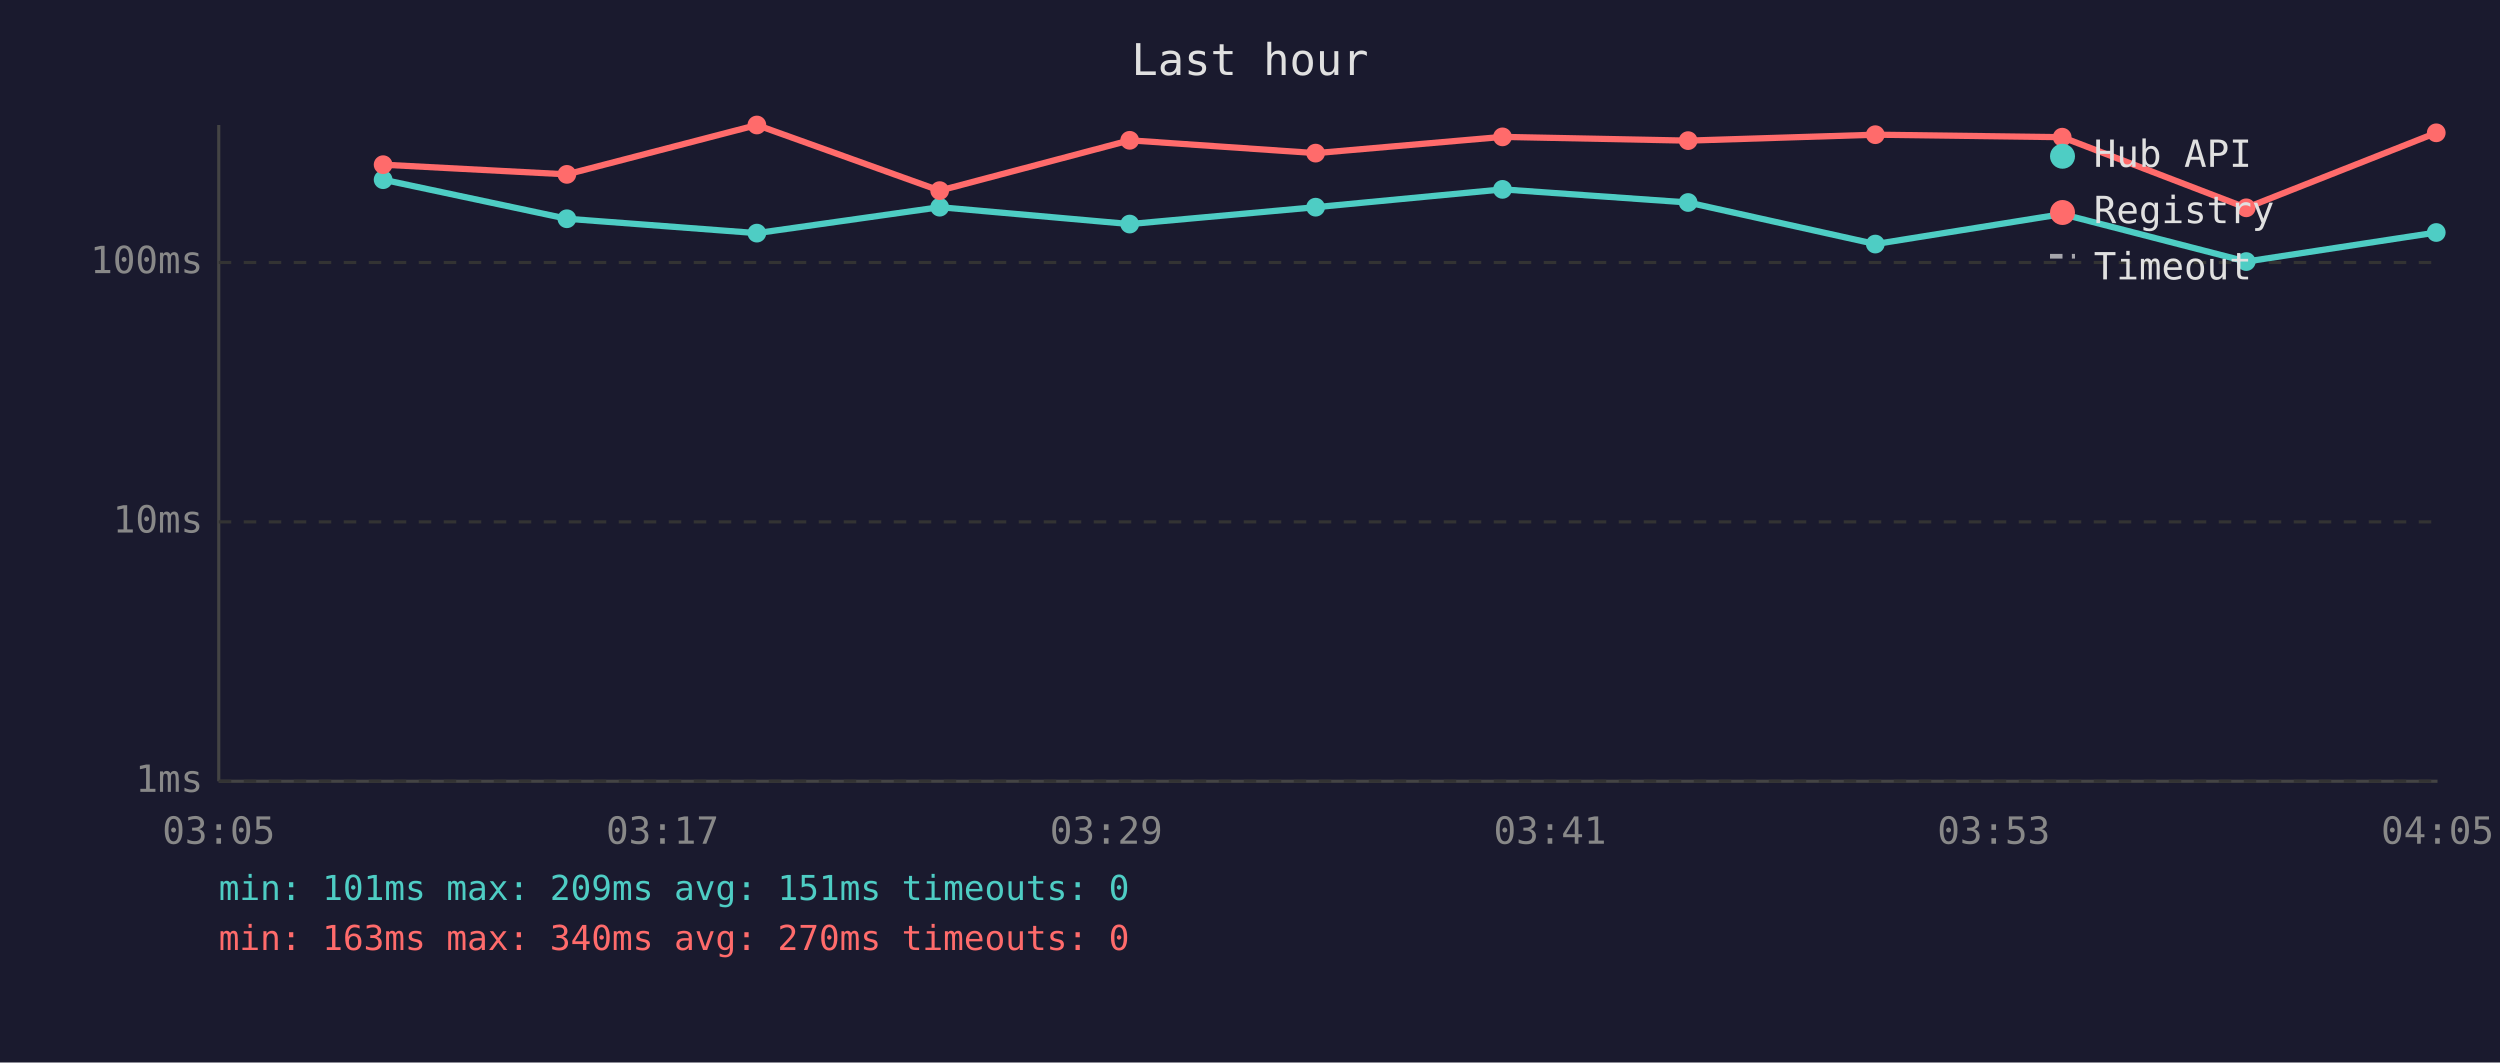
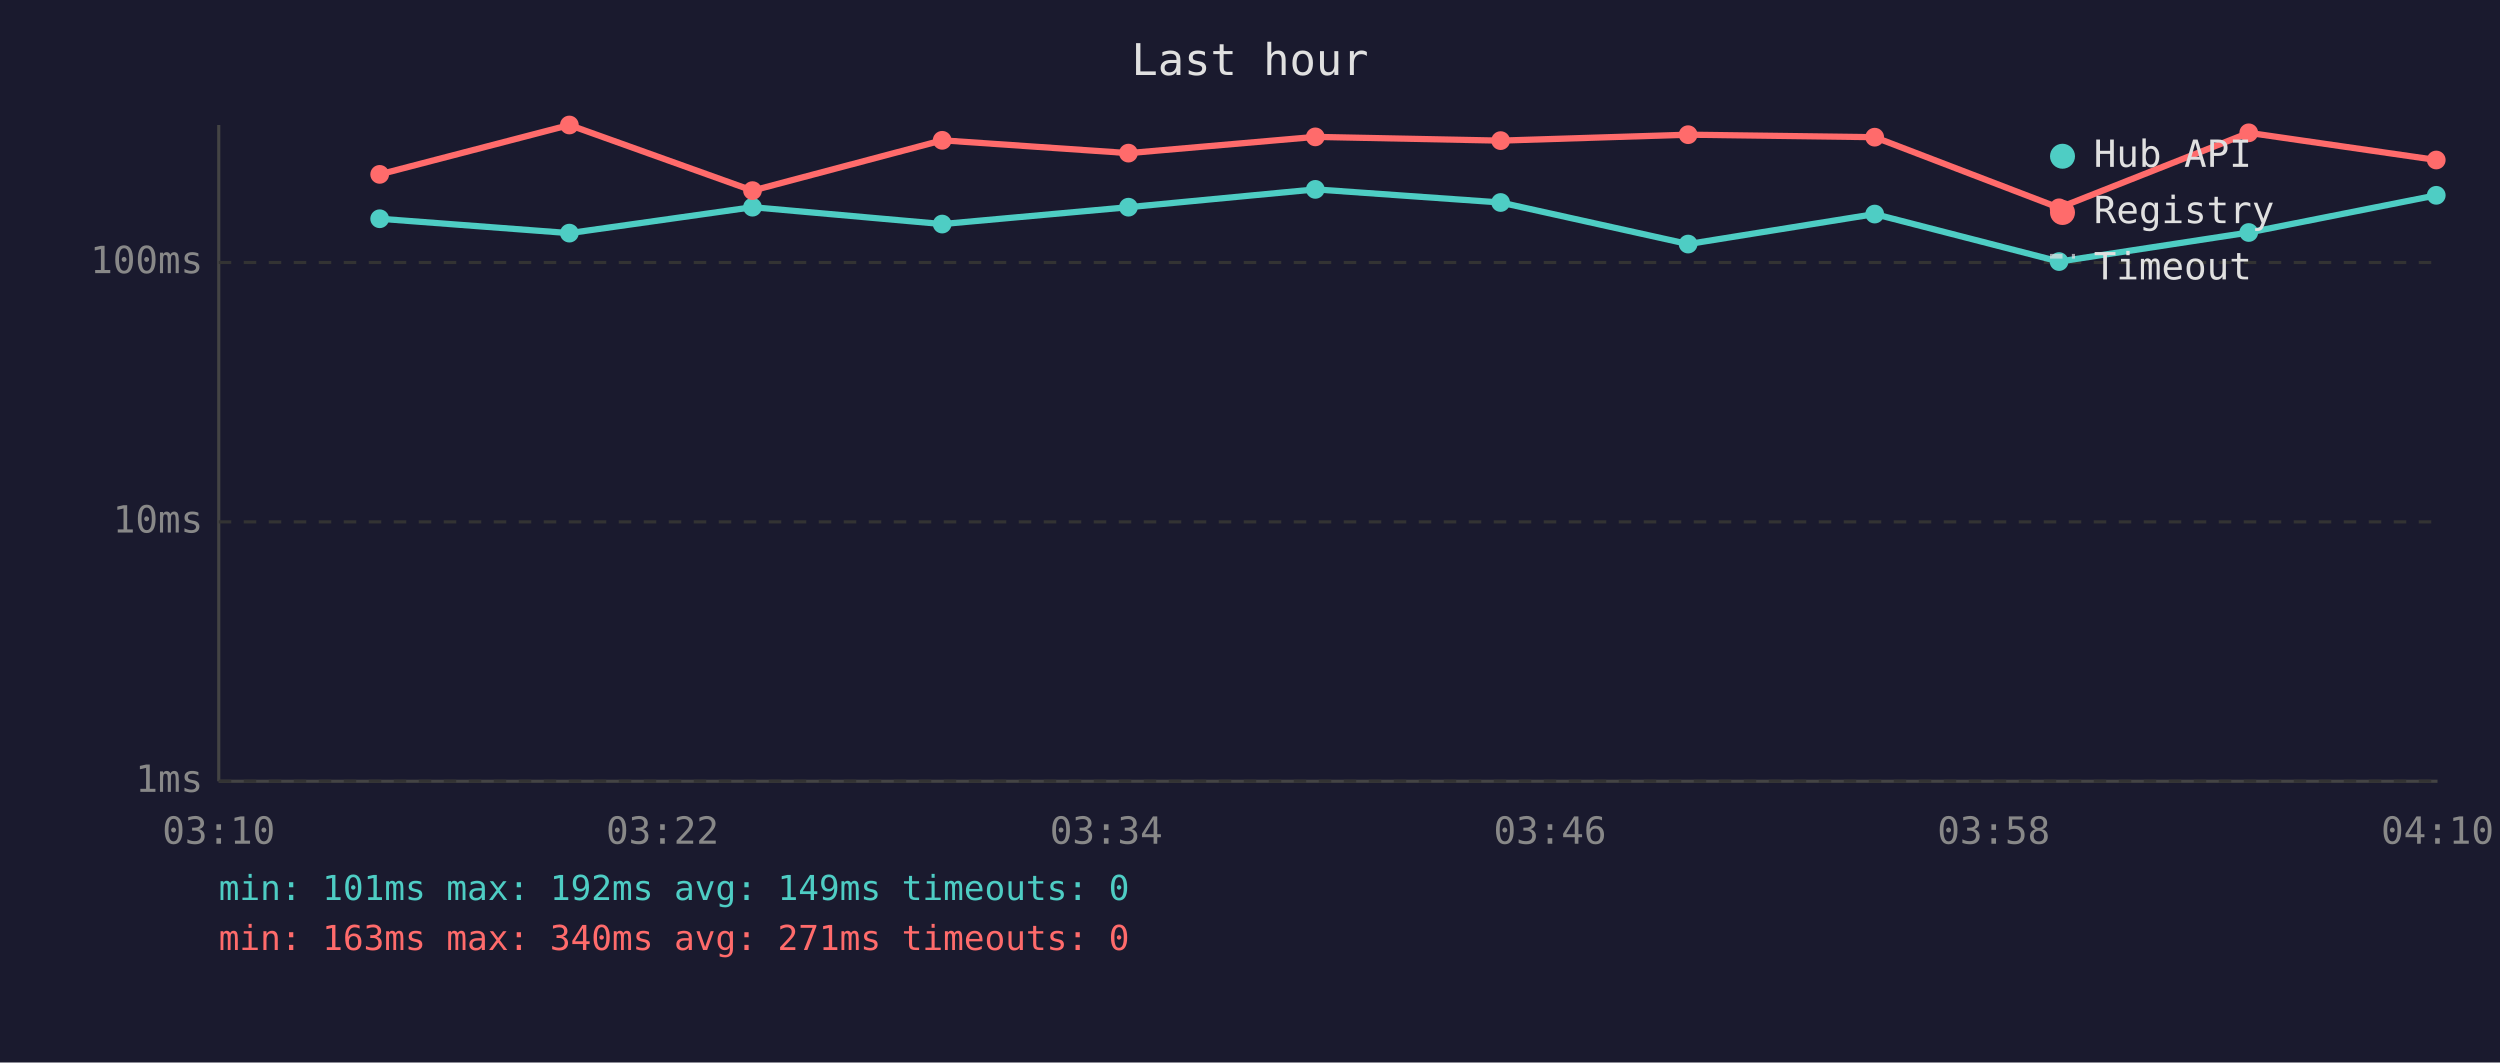
<svg xmlns="http://www.w3.org/2000/svg" viewBox="0 0 800 340" font-family="monospace" font-size="12">
  <rect width="800" height="340" fill="#1a1a2e" />
  <text x="400" y="24" fill="#e0e0e0" font-size="14" text-anchor="middle">Last hour</text>
  <line x1="70" y1="40" x2="70" y2="250" stroke="#444" stroke-width="1" />
  <line x1="70" y1="250" x2="780" y2="250" stroke="#444" stroke-width="1" />
  <line x1="70" y1="250" x2="780" y2="250" stroke="#333" stroke-width="1" stroke-dasharray="4" />
  <text x="65" y="250" fill="#888" text-anchor="end" dominant-baseline="middle">1ms</text>
  <line x1="70" y1="167" x2="780" y2="167" stroke="#333" stroke-width="1" stroke-dasharray="4" />
  <text x="65" y="167" fill="#888" text-anchor="end" dominant-baseline="middle">10ms</text>
  <line x1="70" y1="84" x2="780" y2="84" stroke="#333" stroke-width="1" stroke-dasharray="4" />
  <text x="65" y="84" fill="#888" text-anchor="end" dominant-baseline="middle">100ms</text>
-   <text x="70" y="270" fill="#888" text-anchor="middle">03:05</text>
-   <text x="212" y="270" fill="#888" text-anchor="middle">03:17</text>
-   <text x="354" y="270" fill="#888" text-anchor="middle">03:29</text>
-   <text x="496" y="270" fill="#888" text-anchor="middle">03:41</text>
-   <text x="638" y="270" fill="#888" text-anchor="middle">03:53</text>
-   <text x="780" y="270" fill="#888" text-anchor="middle">04:05</text>
-   <polyline points="122.6,57.5 181.4,70.0 242.2,74.6 300.7,66.3 361.5,71.7 421.0,66.3 480.8,60.6 540.2,64.8 600.1,78.1 659.9,68.5 718.8,83.7 779.6,74.4" fill="none" stroke="#4ecdc4" stroke-width="2" opacity="1" />
-   <circle cx="122.6" cy="57.5" r="3" fill="#4ecdc4" />
-   <circle cx="181.4" cy="70.0" r="3" fill="#4ecdc4" />
-   <circle cx="242.2" cy="74.6" r="3" fill="#4ecdc4" />
-   <circle cx="300.7" cy="66.3" r="3" fill="#4ecdc4" />
-   <circle cx="361.5" cy="71.7" r="3" fill="#4ecdc4" />
-   <circle cx="421.0" cy="66.3" r="3" fill="#4ecdc4" />
-   <circle cx="480.8" cy="60.6" r="3" fill="#4ecdc4" />
-   <circle cx="540.2" cy="64.8" r="3" fill="#4ecdc4" />
-   <circle cx="600.1" cy="78.1" r="3" fill="#4ecdc4" />
-   <circle cx="659.9" cy="68.5" r="3" fill="#4ecdc4" />
-   <circle cx="718.8" cy="83.7" r="3" fill="#4ecdc4" />
-   <circle cx="779.6" cy="74.4" r="3" fill="#4ecdc4" />
-   <polyline points="122.6,52.7 181.4,55.8 242.2,40.0 300.7,61.0 361.5,44.9 421.0,49.0 480.8,43.8 540.2,45.0 600.1,43.1 659.9,43.9 718.8,66.5 779.6,42.5" fill="none" stroke="#ff6b6b" stroke-width="2" opacity="1" />
-   <circle cx="122.6" cy="52.7" r="3" fill="#ff6b6b" />
-   <circle cx="181.4" cy="55.8" r="3" fill="#ff6b6b" />
-   <circle cx="242.2" cy="40.0" r="3" fill="#ff6b6b" />
-   <circle cx="300.7" cy="61.0" r="3" fill="#ff6b6b" />
-   <circle cx="361.5" cy="44.9" r="3" fill="#ff6b6b" />
-   <circle cx="421.0" cy="49.0" r="3" fill="#ff6b6b" />
-   <circle cx="480.8" cy="43.8" r="3" fill="#ff6b6b" />
-   <circle cx="540.2" cy="45.0" r="3" fill="#ff6b6b" />
-   <circle cx="600.1" cy="43.1" r="3" fill="#ff6b6b" />
-   <circle cx="659.9" cy="43.9" r="3" fill="#ff6b6b" />
-   <circle cx="718.8" cy="66.5" r="3" fill="#ff6b6b" />
-   <circle cx="779.6" cy="42.5" r="3" fill="#ff6b6b" />
+   <text x="70" y="270" fill="#888" text-anchor="middle">03:10</text>
+   <text x="212" y="270" fill="#888" text-anchor="middle">03:22</text>
+   <text x="354" y="270" fill="#888" text-anchor="middle">03:34</text>
+   <text x="496" y="270" fill="#888" text-anchor="middle">03:46</text>
+   <text x="638" y="270" fill="#888" text-anchor="middle">03:58</text>
+   <text x="780" y="270" fill="#888" text-anchor="middle">04:10</text>
+   <polyline points="121.5,70.0 182.2,74.6 240.8,66.3 301.5,71.7 361.1,66.3 420.9,60.6 480.2,64.8 540.2,78.1 599.9,68.5 658.9,83.7 719.6,74.4 779.6,62.5" fill="none" stroke="#4ecdc4" stroke-width="2" opacity="1" />
+   <circle cx="121.5" cy="70.0" r="3" fill="#4ecdc4" />
+   <circle cx="182.2" cy="74.6" r="3" fill="#4ecdc4" />
+   <circle cx="240.8" cy="66.3" r="3" fill="#4ecdc4" />
+   <circle cx="301.5" cy="71.7" r="3" fill="#4ecdc4" />
+   <circle cx="361.1" cy="66.3" r="3" fill="#4ecdc4" />
+   <circle cx="420.9" cy="60.6" r="3" fill="#4ecdc4" />
+   <circle cx="480.2" cy="64.8" r="3" fill="#4ecdc4" />
+   <circle cx="540.2" cy="78.1" r="3" fill="#4ecdc4" />
+   <circle cx="599.9" cy="68.5" r="3" fill="#4ecdc4" />
+   <circle cx="658.9" cy="83.7" r="3" fill="#4ecdc4" />
+   <circle cx="719.6" cy="74.4" r="3" fill="#4ecdc4" />
+   <circle cx="779.6" cy="62.5" r="3" fill="#4ecdc4" />
+   <polyline points="121.5,55.8 182.2,40.0 240.8,61.0 301.5,44.9 361.1,49.0 420.9,43.8 480.2,45.0 540.2,43.1 599.9,43.9 658.9,66.5 719.6,42.5 779.6,51.2" fill="none" stroke="#ff6b6b" stroke-width="2" opacity="1" />
+   <circle cx="121.5" cy="55.8" r="3" fill="#ff6b6b" />
+   <circle cx="182.2" cy="40.0" r="3" fill="#ff6b6b" />
+   <circle cx="240.8" cy="61.0" r="3" fill="#ff6b6b" />
+   <circle cx="301.5" cy="44.9" r="3" fill="#ff6b6b" />
+   <circle cx="361.1" cy="49.0" r="3" fill="#ff6b6b" />
+   <circle cx="420.9" cy="43.8" r="3" fill="#ff6b6b" />
+   <circle cx="480.2" cy="45.0" r="3" fill="#ff6b6b" />
+   <circle cx="540.2" cy="43.1" r="3" fill="#ff6b6b" />
+   <circle cx="599.9" cy="43.9" r="3" fill="#ff6b6b" />
+   <circle cx="658.9" cy="66.5" r="3" fill="#ff6b6b" />
+   <circle cx="719.6" cy="42.5" r="3" fill="#ff6b6b" />
+   <circle cx="779.6" cy="51.2" r="3" fill="#ff6b6b" />
  <circle cx="660" cy="50" r="4" fill="#4ecdc4" />
  <text x="670" y="50" fill="#e0e0e0" dominant-baseline="middle">Hub API</text>
  <circle cx="660" cy="68" r="4" fill="#ff6b6b" />
  <text x="670" y="68" fill="#e0e0e0" dominant-baseline="middle">Registry</text>
  <line x1="656" y1="82" x2="664" y2="82" stroke="#e0e0e0" stroke-width="1.5" stroke-dasharray="4,3" opacity="0.7" />
  <text x="670" y="86" fill="#e0e0e0" dominant-baseline="middle">Timeout</text>
-   <text x="70" y="288" fill="#4ecdc4" font-size="11">min: 101ms  max: 209ms  avg: 151ms  timeouts: 0</text>
-   <text x="70" y="304" fill="#ff6b6b" font-size="11">min: 163ms  max: 340ms  avg: 270ms  timeouts: 0</text>
+   <text x="70" y="288" fill="#4ecdc4" font-size="11">min: 101ms  max: 192ms  avg: 149ms  timeouts: 0</text>
+   <text x="70" y="304" fill="#ff6b6b" font-size="11">min: 163ms  max: 340ms  avg: 271ms  timeouts: 0</text>
</svg>
